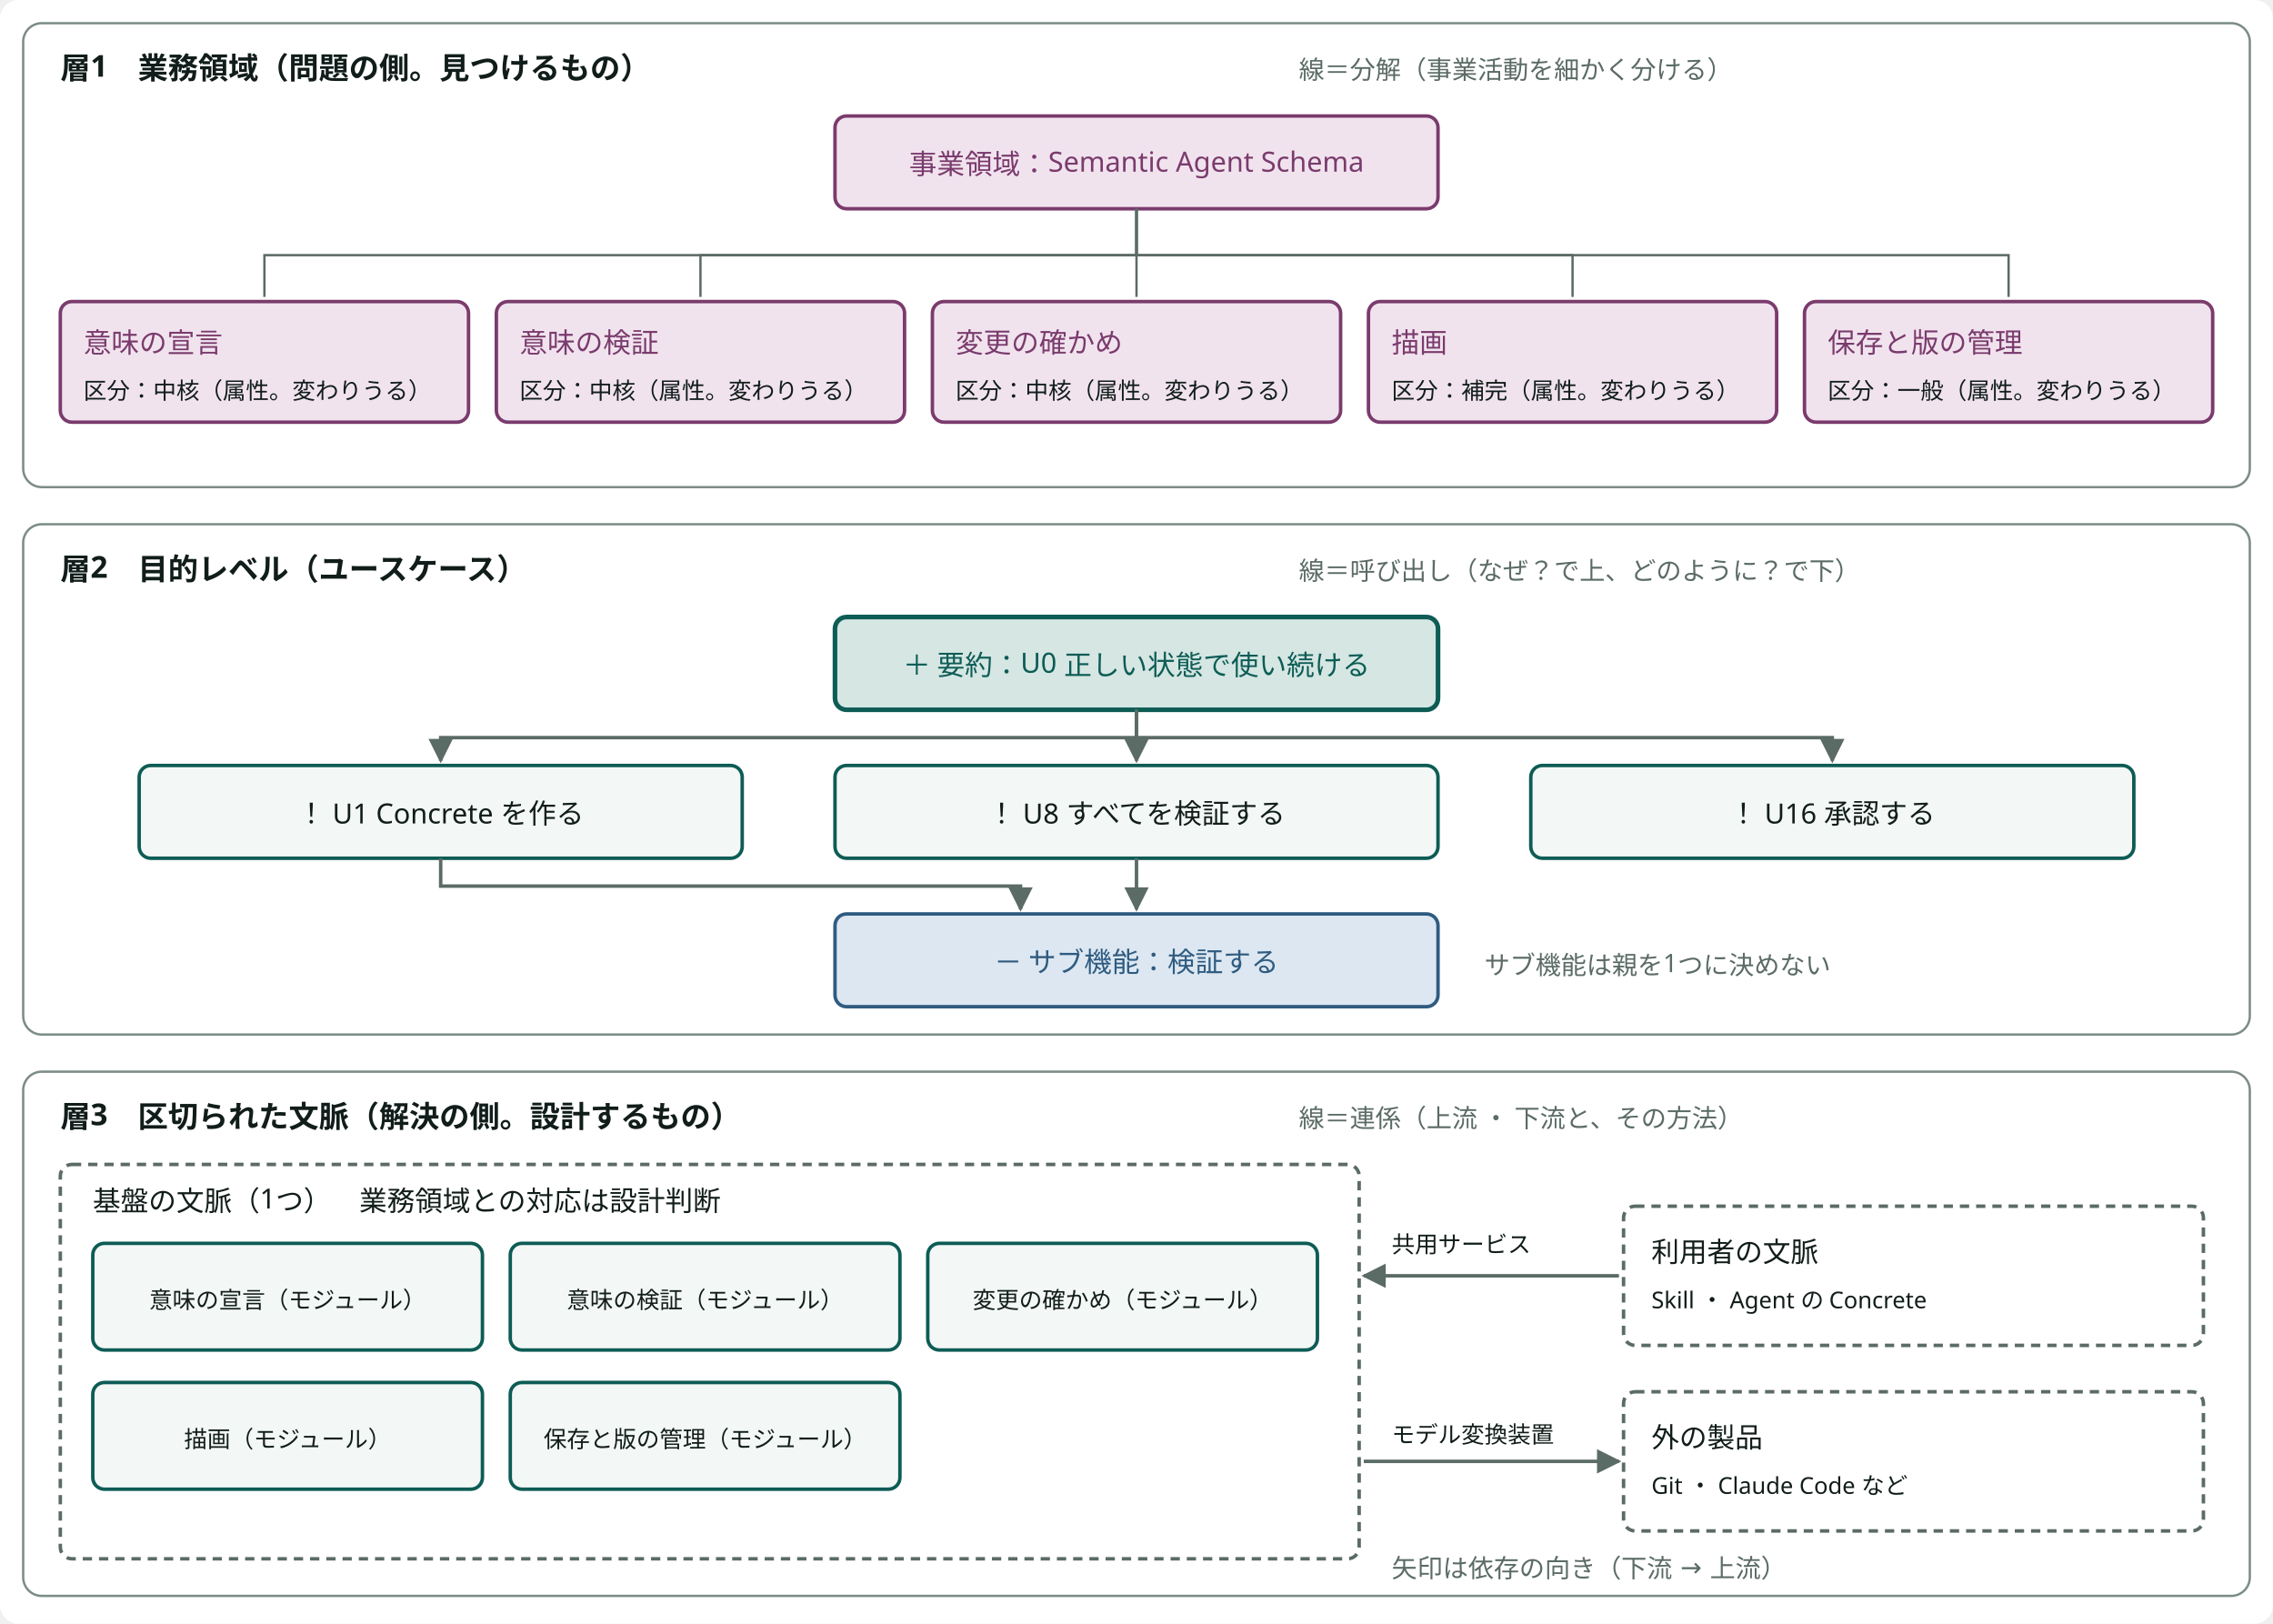
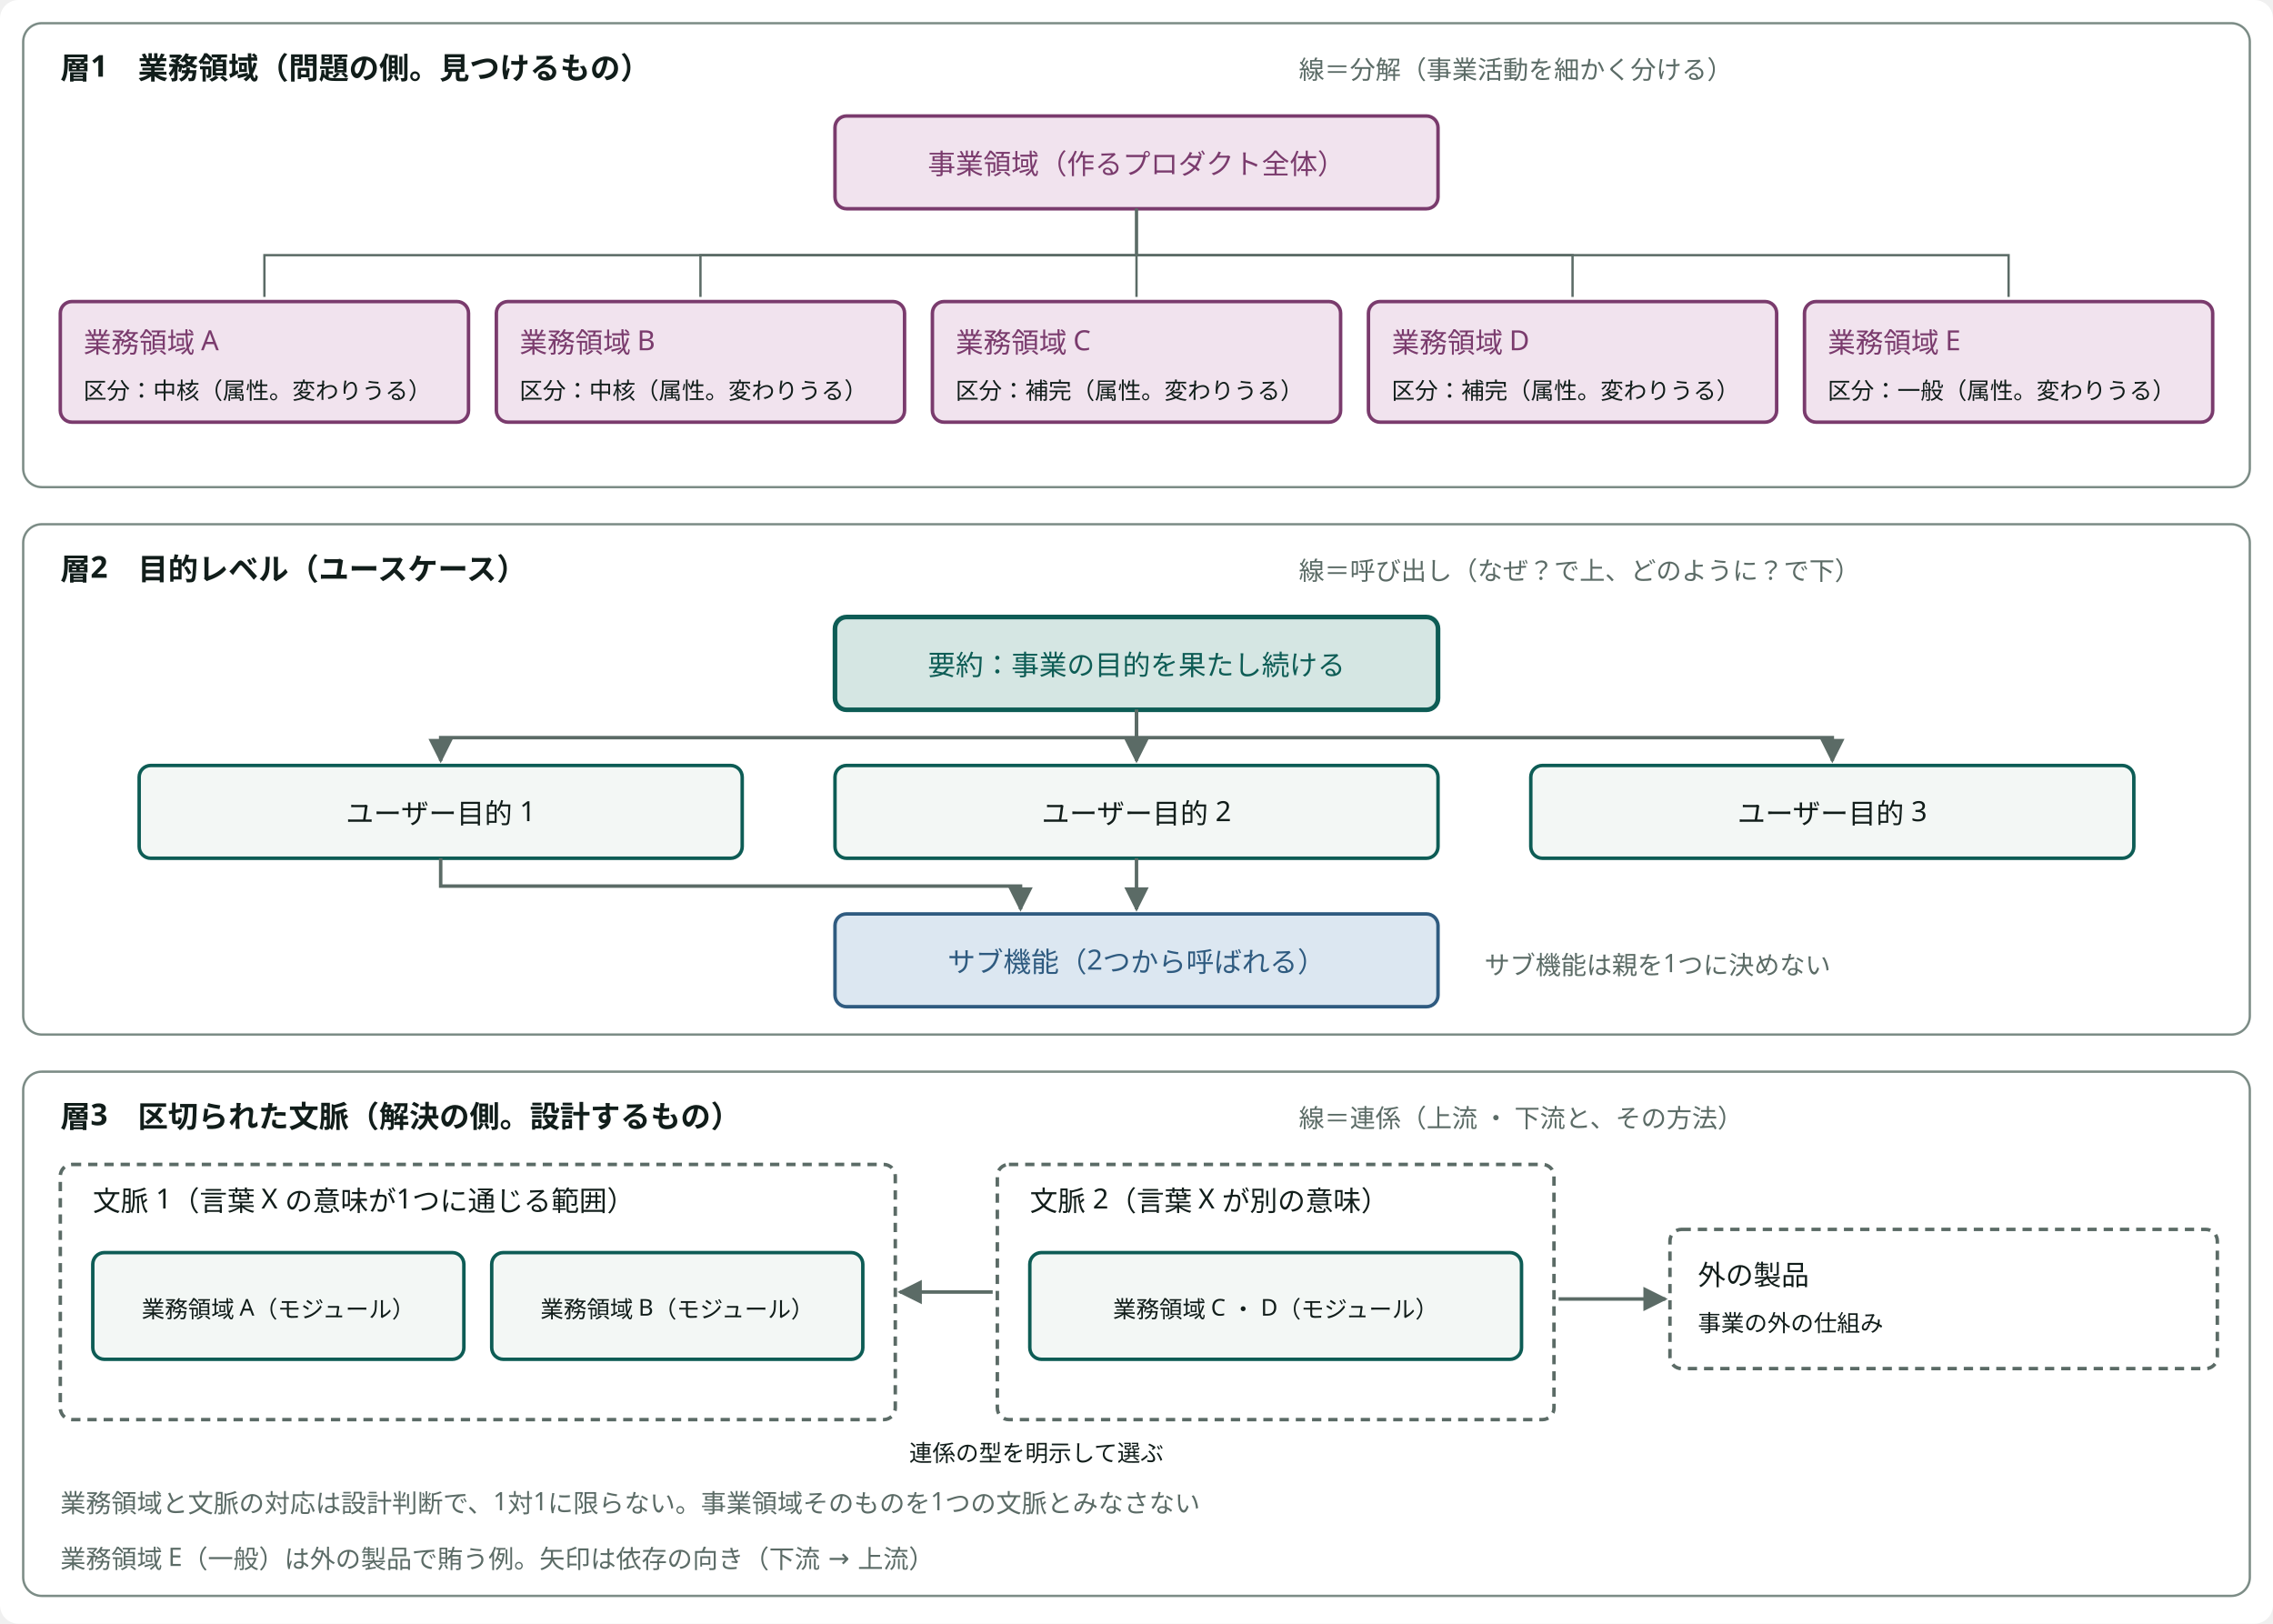
- <svg viewBox="0 0 980 700" width="100%" style="min-width:900px;max-width:980px;display:block;margin:0 auto" role="img" aria-label="3つの層：業務領域 ・ 目的レベル ・ 区切られた文脈" class="dsvg">
-   <style data-dsvg="dark">.dsvg .canvas{fill:var(--dsvg-area-fill,#FFFFFF)}.dsvg .area{fill:var(--dsvg-area-fill,#FFFFFF);stroke:var(--dsvg-line,#7C8C86)}.dsvg .title{fill:var(--dsvg-ink,#111D1A);font-size:13px;font-weight:700}.dsvg .note{fill:var(--dsvg-ink-soft,#5B6B66);font-size:11px}.dsvg .box.kind-1{fill:var(--dsvg-kind-1-bg,#F1E3EE);stroke:var(--dsvg-kind-1,#7A3B6D)}.dsvg .label.kind-1{fill:var(--dsvg-kind-1,#7A3B6D);font-size:12px}.dsvg .label.small{fill:var(--dsvg-ink,#111D1A);font-size:10px}.dsvg .link{stroke:var(--dsvg-ink-soft,#5B6B66)}.dsvg .box.focus{fill:var(--dsvg-accent-bg,#D5E6E3);stroke:var(--dsvg-accent,#0D5C55)}.dsvg .label.focus{fill:var(--dsvg-accent,#0D5C55);font-size:12px}.dsvg .box{fill:var(--dsvg-box-fill,#F3F7F5);stroke:var(--dsvg-accent,#0D5C55)}.dsvg .label{fill:var(--dsvg-ink,#111D1A);font-size:12px}.dsvg .flow{stroke:var(--dsvg-ink-soft,#5B6B66)}.dsvg .box.kind-2{fill:var(--dsvg-kind-2-bg,#DCE7F1);stroke:var(--dsvg-kind-2,#2F5B80)}.dsvg .label.kind-2{fill:var(--dsvg-kind-2,#2F5B80);font-size:12px}.dsvg .boundary{stroke:var(--dsvg-ink-soft,#5B6B66)}.dsvg #dsvg-27a8cf1f-arrow-5B6B66 path{fill:var(--dsvg-ink-soft,#5B6B66)}@media (prefers-color-scheme:dark){:root:not([data-theme="light"]) .dsvg,.dsvg:root:not([data-theme="light"]){--dsvg-area-fill:#22302D;--dsvg-line:#62756F;--dsvg-ink:#E6EEEB;--dsvg-ink-soft:#9DADA8;--dsvg-kind-1-bg:#2E1F2B;--dsvg-kind-1:#D094C2;--dsvg-accent-bg:#173330;--dsvg-accent:#6CC9B8;--dsvg-box-fill:#16211E;--dsvg-kind-2-bg:#182A3A;--dsvg-kind-2:#8FB8DE}}:root[data-theme="dark"] .dsvg{--dsvg-area-fill:#22302D;--dsvg-line:#62756F;--dsvg-ink:#E6EEEB;--dsvg-ink-soft:#9DADA8;--dsvg-kind-1-bg:#2E1F2B;--dsvg-kind-1:#D094C2;--dsvg-accent-bg:#173330;--dsvg-accent:#6CC9B8;--dsvg-box-fill:#16211E;--dsvg-kind-2-bg:#182A3A;--dsvg-kind-2:#8FB8DE}</style>
+ <svg viewBox="0 0 980 700" width="100%" style="min-width:900px;max-width:980px;display:block;margin:0 auto" role="img" aria-label="3つの層：業務領域 ・ 目的レベル ・ 区切られた文脈（一般の例）" class="dsvg">
+   <style data-dsvg="dark">.dsvg .canvas{fill:var(--dsvg-area-fill,#FFFFFF)}.dsvg .area{fill:var(--dsvg-area-fill,#FFFFFF);stroke:var(--dsvg-line,#7C8C86)}.dsvg .title{fill:var(--dsvg-ink,#111D1A);font-size:13px;font-weight:700}.dsvg .note{fill:var(--dsvg-ink-soft,#5B6B66);font-size:11px}.dsvg .box.kind-1{fill:var(--dsvg-kind-1-bg,#F1E3EE);stroke:var(--dsvg-kind-1,#7A3B6D)}.dsvg .label.kind-1{fill:var(--dsvg-kind-1,#7A3B6D);font-size:12px}.dsvg .label.small{fill:var(--dsvg-ink,#111D1A);font-size:10px}.dsvg .link{stroke:var(--dsvg-ink-soft,#5B6B66)}.dsvg .box.focus{fill:var(--dsvg-accent-bg,#D5E6E3);stroke:var(--dsvg-accent,#0D5C55)}.dsvg .label.focus{fill:var(--dsvg-accent,#0D5C55);font-size:12px}.dsvg .box{fill:var(--dsvg-box-fill,#F3F7F5);stroke:var(--dsvg-accent,#0D5C55)}.dsvg .label{fill:var(--dsvg-ink,#111D1A);font-size:12px}.dsvg .flow{stroke:var(--dsvg-ink-soft,#5B6B66)}.dsvg .box.kind-2{fill:var(--dsvg-kind-2-bg,#DCE7F1);stroke:var(--dsvg-kind-2,#2F5B80)}.dsvg .label.kind-2{fill:var(--dsvg-kind-2,#2F5B80);font-size:12px}.dsvg .boundary{stroke:var(--dsvg-ink-soft,#5B6B66)}.dsvg #dsvg-cee75e20-arrow-5B6B66 path{fill:var(--dsvg-ink-soft,#5B6B66)}@media (prefers-color-scheme:dark){:root:not([data-theme="light"]) .dsvg,.dsvg:root:not([data-theme="light"]){--dsvg-area-fill:#22302D;--dsvg-line:#62756F;--dsvg-ink:#E6EEEB;--dsvg-ink-soft:#9DADA8;--dsvg-kind-1-bg:#2E1F2B;--dsvg-kind-1:#D094C2;--dsvg-accent-bg:#173330;--dsvg-accent:#6CC9B8;--dsvg-box-fill:#16211E;--dsvg-kind-2-bg:#182A3A;--dsvg-kind-2:#8FB8DE}}:root[data-theme="dark"] .dsvg{--dsvg-area-fill:#22302D;--dsvg-line:#62756F;--dsvg-ink:#E6EEEB;--dsvg-ink-soft:#9DADA8;--dsvg-kind-1-bg:#2E1F2B;--dsvg-kind-1:#D094C2;--dsvg-accent-bg:#173330;--dsvg-accent:#6CC9B8;--dsvg-box-fill:#16211E;--dsvg-kind-2-bg:#182A3A;--dsvg-kind-2:#8FB8DE}</style>
  <defs data-dsvg="marker">
-     <marker id="dsvg-27a8cf1f-arrow-5B6B66" viewBox="0 0 10 10" refX="9" refY="5" markerWidth="7" markerHeight="7" orient="auto-start-reverse">
+     <marker id="dsvg-cee75e20-arrow-5B6B66" viewBox="0 0 10 10" refX="9" refY="5" markerWidth="7" markerHeight="7" orient="auto-start-reverse">
      <path d="M0,0 L10,5 L0,10 z" fill="#5B6B66" />
    </marker>
  </defs>
  <rect data-dsvg="canvas" class="canvas" x="0.0" y="0.0" width="980.0" height="700.0" fill="#FFFFFF" rx="8" />
  <rect class="area" x="10" y="10" width="960" height="200" fill="#FFFFFF" stroke="#7C8C86" stroke-width="1" rx="8" />
  <text class="title" x="26" y="34" text-anchor="start" font-family="Noto Sans JP, Hiragino Kaku Gothic ProN, sans-serif" font-size="13" font-weight="700" fill="#111D1A">層1　業務領域（問題の側。見つけるもの）</text>
  <text class="note" x="560" y="34" text-anchor="start" font-family="Noto Sans JP, Hiragino Kaku Gothic ProN, sans-serif" font-size="11" fill="#5B6B66">線＝分解（事業活動を細かく分ける）</text>
  <rect class="box kind-1" x="360" y="50" width="260" height="40" fill="#F1E3EE" stroke="#7A3B6D" stroke-width="1.5" rx="5" />
-   <text class="label kind-1" x="490" y="75" text-anchor="middle" font-family="Noto Sans JP, Hiragino Kaku Gothic ProN, sans-serif" font-size="12" fill="#7A3B6D">事業領域：Semantic Agent Schema</text>
+   <text class="label kind-1" x="490" y="75" text-anchor="middle" font-family="Noto Sans JP, Hiragino Kaku Gothic ProN, sans-serif" font-size="12" fill="#7A3B6D">事業領域（作るプロダクト全体）</text>
  <rect class="box kind-1" x="26" y="130" width="176" height="52" fill="#F1E3EE" stroke="#7A3B6D" stroke-width="1.5" rx="5" />
-   <text class="label kind-1" x="36" y="152" text-anchor="start" font-family="Noto Sans JP, Hiragino Kaku Gothic ProN, sans-serif" font-size="12" fill="#7A3B6D">意味の宣言</text>
+   <text class="label kind-1" x="36" y="152" text-anchor="start" font-family="Noto Sans JP, Hiragino Kaku Gothic ProN, sans-serif" font-size="12" fill="#7A3B6D">業務領域 A</text>
  <text class="label small" x="36" y="172" text-anchor="start" font-family="Noto Sans JP, Hiragino Kaku Gothic ProN, sans-serif" font-size="10" fill="#111D1A">区分：中核（属性。変わりうる）</text>
  <path class="link" d="M490,90 V110 H114 V128" fill="none" stroke="#5B6B66" stroke-width="1" />
  <rect class="box kind-1" x="214" y="130" width="176" height="52" fill="#F1E3EE" stroke="#7A3B6D" stroke-width="1.5" rx="5" />
-   <text class="label kind-1" x="224" y="152" text-anchor="start" font-family="Noto Sans JP, Hiragino Kaku Gothic ProN, sans-serif" font-size="12" fill="#7A3B6D">意味の検証</text>
+   <text class="label kind-1" x="224" y="152" text-anchor="start" font-family="Noto Sans JP, Hiragino Kaku Gothic ProN, sans-serif" font-size="12" fill="#7A3B6D">業務領域 B</text>
  <text class="label small" x="224" y="172" text-anchor="start" font-family="Noto Sans JP, Hiragino Kaku Gothic ProN, sans-serif" font-size="10" fill="#111D1A">区分：中核（属性。変わりうる）</text>
  <path class="link" d="M490,90 V110 H302 V128" fill="none" stroke="#5B6B66" stroke-width="1" />
  <rect class="box kind-1" x="402" y="130" width="176" height="52" fill="#F1E3EE" stroke="#7A3B6D" stroke-width="1.5" rx="5" />
-   <text class="label kind-1" x="412" y="152" text-anchor="start" font-family="Noto Sans JP, Hiragino Kaku Gothic ProN, sans-serif" font-size="12" fill="#7A3B6D">変更の確かめ</text>
-   <text class="label small" x="412" y="172" text-anchor="start" font-family="Noto Sans JP, Hiragino Kaku Gothic ProN, sans-serif" font-size="10" fill="#111D1A">区分：中核（属性。変わりうる）</text>
+   <text class="label kind-1" x="412" y="152" text-anchor="start" font-family="Noto Sans JP, Hiragino Kaku Gothic ProN, sans-serif" font-size="12" fill="#7A3B6D">業務領域 C</text>
+   <text class="label small" x="412" y="172" text-anchor="start" font-family="Noto Sans JP, Hiragino Kaku Gothic ProN, sans-serif" font-size="10" fill="#111D1A">区分：補完（属性。変わりうる）</text>
  <path class="link" d="M490,90 V110 H490 V128" fill="none" stroke="#5B6B66" stroke-width="1" />
  <rect class="box kind-1" x="590" y="130" width="176" height="52" fill="#F1E3EE" stroke="#7A3B6D" stroke-width="1.5" rx="5" />
-   <text class="label kind-1" x="600" y="152" text-anchor="start" font-family="Noto Sans JP, Hiragino Kaku Gothic ProN, sans-serif" font-size="12" fill="#7A3B6D">描画</text>
+   <text class="label kind-1" x="600" y="152" text-anchor="start" font-family="Noto Sans JP, Hiragino Kaku Gothic ProN, sans-serif" font-size="12" fill="#7A3B6D">業務領域 D</text>
  <text class="label small" x="600" y="172" text-anchor="start" font-family="Noto Sans JP, Hiragino Kaku Gothic ProN, sans-serif" font-size="10" fill="#111D1A">区分：補完（属性。変わりうる）</text>
  <path class="link" d="M490,90 V110 H678 V128" fill="none" stroke="#5B6B66" stroke-width="1" />
  <rect class="box kind-1" x="778" y="130" width="176" height="52" fill="#F1E3EE" stroke="#7A3B6D" stroke-width="1.5" rx="5" />
-   <text class="label kind-1" x="788" y="152" text-anchor="start" font-family="Noto Sans JP, Hiragino Kaku Gothic ProN, sans-serif" font-size="12" fill="#7A3B6D">保存と版の管理</text>
+   <text class="label kind-1" x="788" y="152" text-anchor="start" font-family="Noto Sans JP, Hiragino Kaku Gothic ProN, sans-serif" font-size="12" fill="#7A3B6D">業務領域 E</text>
  <text class="label small" x="788" y="172" text-anchor="start" font-family="Noto Sans JP, Hiragino Kaku Gothic ProN, sans-serif" font-size="10" fill="#111D1A">区分：一般（属性。変わりうる）</text>
  <path class="link" d="M490,90 V110 H866 V128" fill="none" stroke="#5B6B66" stroke-width="1" />
  <rect class="area" x="10" y="226" width="960" height="220" fill="#FFFFFF" stroke="#7C8C86" stroke-width="1" rx="8" />
  <text class="title" x="26" y="250" text-anchor="start" font-family="Noto Sans JP, Hiragino Kaku Gothic ProN, sans-serif" font-size="13" font-weight="700" fill="#111D1A">層2　目的レベル（ユースケース）</text>
  <text class="note" x="560" y="250" text-anchor="start" font-family="Noto Sans JP, Hiragino Kaku Gothic ProN, sans-serif" font-size="11" fill="#5B6B66">線＝呼び出し（なぜ？で上、どのように？で下）</text>
  <rect class="box focus" x="360" y="266" width="260" height="40" fill="#D5E6E3" stroke="#0D5C55" stroke-width="2" rx="5" />
-   <text class="label focus" x="490" y="291" text-anchor="middle" font-family="Noto Sans JP, Hiragino Kaku Gothic ProN, sans-serif" font-size="12" fill="#0D5C55">＋ 要約：U0 正しい状態で使い続ける</text>
+   <text class="label focus" x="490" y="291" text-anchor="middle" font-family="Noto Sans JP, Hiragino Kaku Gothic ProN, sans-serif" font-size="12" fill="#0D5C55">要約：事業の目的を果たし続ける</text>
  <rect class="box" x="60" y="330" width="260" height="40" fill="#F3F7F5" stroke="#0D5C55" stroke-width="1.5" rx="5" />
-   <text class="label" x="190" y="355" text-anchor="middle" font-family="Noto Sans JP, Hiragino Kaku Gothic ProN, sans-serif" font-size="12" fill="#111D1A">！ U1 Concrete を作る</text>
-   <path class="flow" d="M490,306 V318 H190 V328" fill="none" stroke="#5B6B66" stroke-width="1.5" marker-end="url(#dsvg-27a8cf1f-arrow-5B6B66)" />
+   <text class="label" x="190" y="355" text-anchor="middle" font-family="Noto Sans JP, Hiragino Kaku Gothic ProN, sans-serif" font-size="12" fill="#111D1A">ユーザー目的 1</text>
+   <path class="flow" d="M490,306 V318 H190 V328" fill="none" stroke="#5B6B66" stroke-width="1.5" marker-end="url(#dsvg-cee75e20-arrow-5B6B66)" />
  <rect class="box" x="360" y="330" width="260" height="40" fill="#F3F7F5" stroke="#0D5C55" stroke-width="1.5" rx="5" />
-   <text class="label" x="490" y="355" text-anchor="middle" font-family="Noto Sans JP, Hiragino Kaku Gothic ProN, sans-serif" font-size="12" fill="#111D1A">！ U8 すべてを検証する</text>
-   <path class="flow" d="M490,306 V318 H490 V328" fill="none" stroke="#5B6B66" stroke-width="1.5" marker-end="url(#dsvg-27a8cf1f-arrow-5B6B66)" />
+   <text class="label" x="490" y="355" text-anchor="middle" font-family="Noto Sans JP, Hiragino Kaku Gothic ProN, sans-serif" font-size="12" fill="#111D1A">ユーザー目的 2</text>
+   <path class="flow" d="M490,306 V318 H490 V328" fill="none" stroke="#5B6B66" stroke-width="1.5" marker-end="url(#dsvg-cee75e20-arrow-5B6B66)" />
  <rect class="box" x="660" y="330" width="260" height="40" fill="#F3F7F5" stroke="#0D5C55" stroke-width="1.5" rx="5" />
-   <text class="label" x="790" y="355" text-anchor="middle" font-family="Noto Sans JP, Hiragino Kaku Gothic ProN, sans-serif" font-size="12" fill="#111D1A">！ U16 承認する</text>
-   <path class="flow" d="M490,306 V318 H790 V328" fill="none" stroke="#5B6B66" stroke-width="1.5" marker-end="url(#dsvg-27a8cf1f-arrow-5B6B66)" />
+   <text class="label" x="790" y="355" text-anchor="middle" font-family="Noto Sans JP, Hiragino Kaku Gothic ProN, sans-serif" font-size="12" fill="#111D1A">ユーザー目的 3</text>
+   <path class="flow" d="M490,306 V318 H790 V328" fill="none" stroke="#5B6B66" stroke-width="1.5" marker-end="url(#dsvg-cee75e20-arrow-5B6B66)" />
  <rect class="box kind-2" x="360" y="394" width="260" height="40" fill="#DCE7F1" stroke="#2F5B80" stroke-width="1.5" rx="5" />
-   <text class="label kind-2" x="490" y="419" text-anchor="middle" font-family="Noto Sans JP, Hiragino Kaku Gothic ProN, sans-serif" font-size="12" fill="#2F5B80">－ サブ機能：検証する</text>
-   <path class="flow" d="M190,370 V382 H440 V392" fill="none" stroke="#5B6B66" stroke-width="1.5" marker-end="url(#dsvg-27a8cf1f-arrow-5B6B66)" />
-   <path class="flow" d="M490,370 V392" fill="none" stroke="#5B6B66" stroke-width="1.5" marker-end="url(#dsvg-27a8cf1f-arrow-5B6B66)" />
+   <text class="label kind-2" x="490" y="419" text-anchor="middle" font-family="Noto Sans JP, Hiragino Kaku Gothic ProN, sans-serif" font-size="12" fill="#2F5B80">サブ機能（2つから呼ばれる）</text>
+   <path class="flow" d="M190,370 V382 H440 V392" fill="none" stroke="#5B6B66" stroke-width="1.5" marker-end="url(#dsvg-cee75e20-arrow-5B6B66)" />
+   <path class="flow" d="M490,370 V392" fill="none" stroke="#5B6B66" stroke-width="1.5" marker-end="url(#dsvg-cee75e20-arrow-5B6B66)" />
  <text class="note" x="640" y="420" text-anchor="start" font-family="Noto Sans JP, Hiragino Kaku Gothic ProN, sans-serif" font-size="11" fill="#5B6B66">サブ機能は親を1つに決めない</text>
  <rect class="area" x="10" y="462" width="960" height="226" fill="#FFFFFF" stroke="#7C8C86" stroke-width="1" rx="8" />
  <text class="title" x="26" y="486" text-anchor="start" font-family="Noto Sans JP, Hiragino Kaku Gothic ProN, sans-serif" font-size="13" font-weight="700" fill="#111D1A">層3　区切られた文脈（解決の側。設計するもの）</text>
  <text class="note" x="560" y="486" text-anchor="start" font-family="Noto Sans JP, Hiragino Kaku Gothic ProN, sans-serif" font-size="11" fill="#5B6B66">線＝連係（上流 ・ 下流と、その方法）</text>
-   <rect class="boundary" x="26" y="502" width="560" height="170" fill="none" stroke="#5B6B66" stroke-width="1.5" stroke-dasharray="4 3" rx="5" />
-   <text class="label" x="40" y="522" text-anchor="start" font-family="Noto Sans JP, Hiragino Kaku Gothic ProN, sans-serif" font-size="12" fill="#111D1A">基盤の文脈（1つ）　業務領域との対応は設計判断</text>
-   <rect class="box" x="40" y="536" width="168" height="46" fill="#F3F7F5" stroke="#0D5C55" stroke-width="1.5" rx="5" />
-   <text class="label small" x="124" y="564" text-anchor="middle" font-family="Noto Sans JP, Hiragino Kaku Gothic ProN, sans-serif" font-size="10" fill="#111D1A">意味の宣言（モジュール）</text>
-   <rect class="box" x="220" y="536" width="168" height="46" fill="#F3F7F5" stroke="#0D5C55" stroke-width="1.5" rx="5" />
-   <text class="label small" x="304" y="564" text-anchor="middle" font-family="Noto Sans JP, Hiragino Kaku Gothic ProN, sans-serif" font-size="10" fill="#111D1A">意味の検証（モジュール）</text>
-   <rect class="box" x="400" y="536" width="168" height="46" fill="#F3F7F5" stroke="#0D5C55" stroke-width="1.5" rx="5" />
-   <text class="label small" x="484" y="564" text-anchor="middle" font-family="Noto Sans JP, Hiragino Kaku Gothic ProN, sans-serif" font-size="10" fill="#111D1A">変更の確かめ（モジュール）</text>
-   <rect class="box" x="40" y="596" width="168" height="46" fill="#F3F7F5" stroke="#0D5C55" stroke-width="1.5" rx="5" />
-   <text class="label small" x="124" y="624" text-anchor="middle" font-family="Noto Sans JP, Hiragino Kaku Gothic ProN, sans-serif" font-size="10" fill="#111D1A">描画（モジュール）</text>
-   <rect class="box" x="220" y="596" width="168" height="46" fill="#F3F7F5" stroke="#0D5C55" stroke-width="1.5" rx="5" />
-   <text class="label small" x="304" y="624" text-anchor="middle" font-family="Noto Sans JP, Hiragino Kaku Gothic ProN, sans-serif" font-size="10" fill="#111D1A">保存と版の管理（モジュール）</text>
-   <rect class="boundary" x="700" y="520" width="250" height="60" fill="none" stroke="#5B6B66" stroke-width="1.5" stroke-dasharray="4 3" rx="5" />
-   <text class="label" x="712" y="544" text-anchor="start" font-family="Noto Sans JP, Hiragino Kaku Gothic ProN, sans-serif" font-size="12" fill="#111D1A">利用者の文脈</text>
-   <text class="label small" x="712" y="564" text-anchor="start" font-family="Noto Sans JP, Hiragino Kaku Gothic ProN, sans-serif" font-size="10" fill="#111D1A">Skill ・ Agent の Concrete</text>
-   <rect class="boundary" x="700" y="600" width="250" height="60" fill="none" stroke="#5B6B66" stroke-width="1.5" stroke-dasharray="4 3" rx="5" />
-   <text class="label" x="712" y="624" text-anchor="start" font-family="Noto Sans JP, Hiragino Kaku Gothic ProN, sans-serif" font-size="12" fill="#111D1A">外の製品</text>
-   <text class="label small" x="712" y="644" text-anchor="start" font-family="Noto Sans JP, Hiragino Kaku Gothic ProN, sans-serif" font-size="10" fill="#111D1A">Git ・ Claude Code など</text>
-   <path class="flow" d="M698,550 H588" fill="none" stroke="#5B6B66" stroke-width="1.5" marker-end="url(#dsvg-27a8cf1f-arrow-5B6B66)" />
-   <text class="label small" x="600" y="540" text-anchor="start" font-family="Noto Sans JP, Hiragino Kaku Gothic ProN, sans-serif" font-size="10" fill="#111D1A">共用サービス</text>
-   <path class="flow" d="M588,630 H698" fill="none" stroke="#5B6B66" stroke-width="1.5" marker-end="url(#dsvg-27a8cf1f-arrow-5B6B66)" />
-   <text class="label small" x="600" y="622" text-anchor="start" font-family="Noto Sans JP, Hiragino Kaku Gothic ProN, sans-serif" font-size="10" fill="#111D1A">モデル変換装置</text>
-   <text class="note" x="600" y="680" text-anchor="start" font-family="Noto Sans JP, Hiragino Kaku Gothic ProN, sans-serif" font-size="11" fill="#5B6B66">矢印は依存の向き（下流 → 上流）</text>
+   <rect class="boundary" x="26" y="502" width="360" height="110" fill="none" stroke="#5B6B66" stroke-width="1.5" stroke-dasharray="4 3" rx="5" />
+   <text class="label" x="40" y="522" text-anchor="start" font-family="Noto Sans JP, Hiragino Kaku Gothic ProN, sans-serif" font-size="12" fill="#111D1A">文脈 1（言葉 X の意味が1つに通じる範囲）</text>
+   <rect class="box" x="40" y="540" width="160" height="46" fill="#F3F7F5" stroke="#0D5C55" stroke-width="1.5" rx="5" />
+   <text class="label small" x="120" y="568" text-anchor="middle" font-family="Noto Sans JP, Hiragino Kaku Gothic ProN, sans-serif" font-size="10" fill="#111D1A">業務領域 A（モジュール）</text>
+   <rect class="box" x="212" y="540" width="160" height="46" fill="#F3F7F5" stroke="#0D5C55" stroke-width="1.5" rx="5" />
+   <text class="label small" x="292" y="568" text-anchor="middle" font-family="Noto Sans JP, Hiragino Kaku Gothic ProN, sans-serif" font-size="10" fill="#111D1A">業務領域 B（モジュール）</text>
+   <rect class="boundary" x="430" y="502" width="240" height="110" fill="none" stroke="#5B6B66" stroke-width="1.5" stroke-dasharray="4 3" rx="5" />
+   <text class="label" x="444" y="522" text-anchor="start" font-family="Noto Sans JP, Hiragino Kaku Gothic ProN, sans-serif" font-size="12" fill="#111D1A">文脈 2（言葉 X が別の意味）</text>
+   <rect class="box" x="444" y="540" width="212" height="46" fill="#F3F7F5" stroke="#0D5C55" stroke-width="1.5" rx="5" />
+   <text class="label small" x="550" y="568" text-anchor="middle" font-family="Noto Sans JP, Hiragino Kaku Gothic ProN, sans-serif" font-size="10" fill="#111D1A">業務領域 C ・ D（モジュール）</text>
+   <rect class="boundary" x="720" y="530" width="236" height="60" fill="none" stroke="#5B6B66" stroke-width="1.5" stroke-dasharray="4 3" rx="5" />
+   <text class="label" x="732" y="554" text-anchor="start" font-family="Noto Sans JP, Hiragino Kaku Gothic ProN, sans-serif" font-size="12" fill="#111D1A">外の製品</text>
+   <text class="label small" x="732" y="574" text-anchor="start" font-family="Noto Sans JP, Hiragino Kaku Gothic ProN, sans-serif" font-size="10" fill="#111D1A">事業の外の仕組み</text>
+   <path class="flow" d="M428,557 H388" fill="none" stroke="#5B6B66" stroke-width="1.5" marker-end="url(#dsvg-cee75e20-arrow-5B6B66)" />
+   <text class="label small" x="392" y="630" text-anchor="start" font-family="Noto Sans JP, Hiragino Kaku Gothic ProN, sans-serif" font-size="10" fill="#111D1A">連係の型を明示して選ぶ</text>
+   <path class="flow" d="M672,560 H718" fill="none" stroke="#5B6B66" stroke-width="1.5" marker-end="url(#dsvg-cee75e20-arrow-5B6B66)" />
+   <text class="note" x="26" y="652" text-anchor="start" font-family="Noto Sans JP, Hiragino Kaku Gothic ProN, sans-serif" font-size="11" fill="#5B6B66">業務領域と文脈の対応は設計判断で、1対1に限らない。事業領域そのものを1つの文脈とみなさない</text>
+   <text class="note" x="26" y="676" text-anchor="start" font-family="Noto Sans JP, Hiragino Kaku Gothic ProN, sans-serif" font-size="11" fill="#5B6B66">業務領域 E（一般）は外の製品で賄う例。矢印は依存の向き（下流 → 上流）</text>
</svg>
